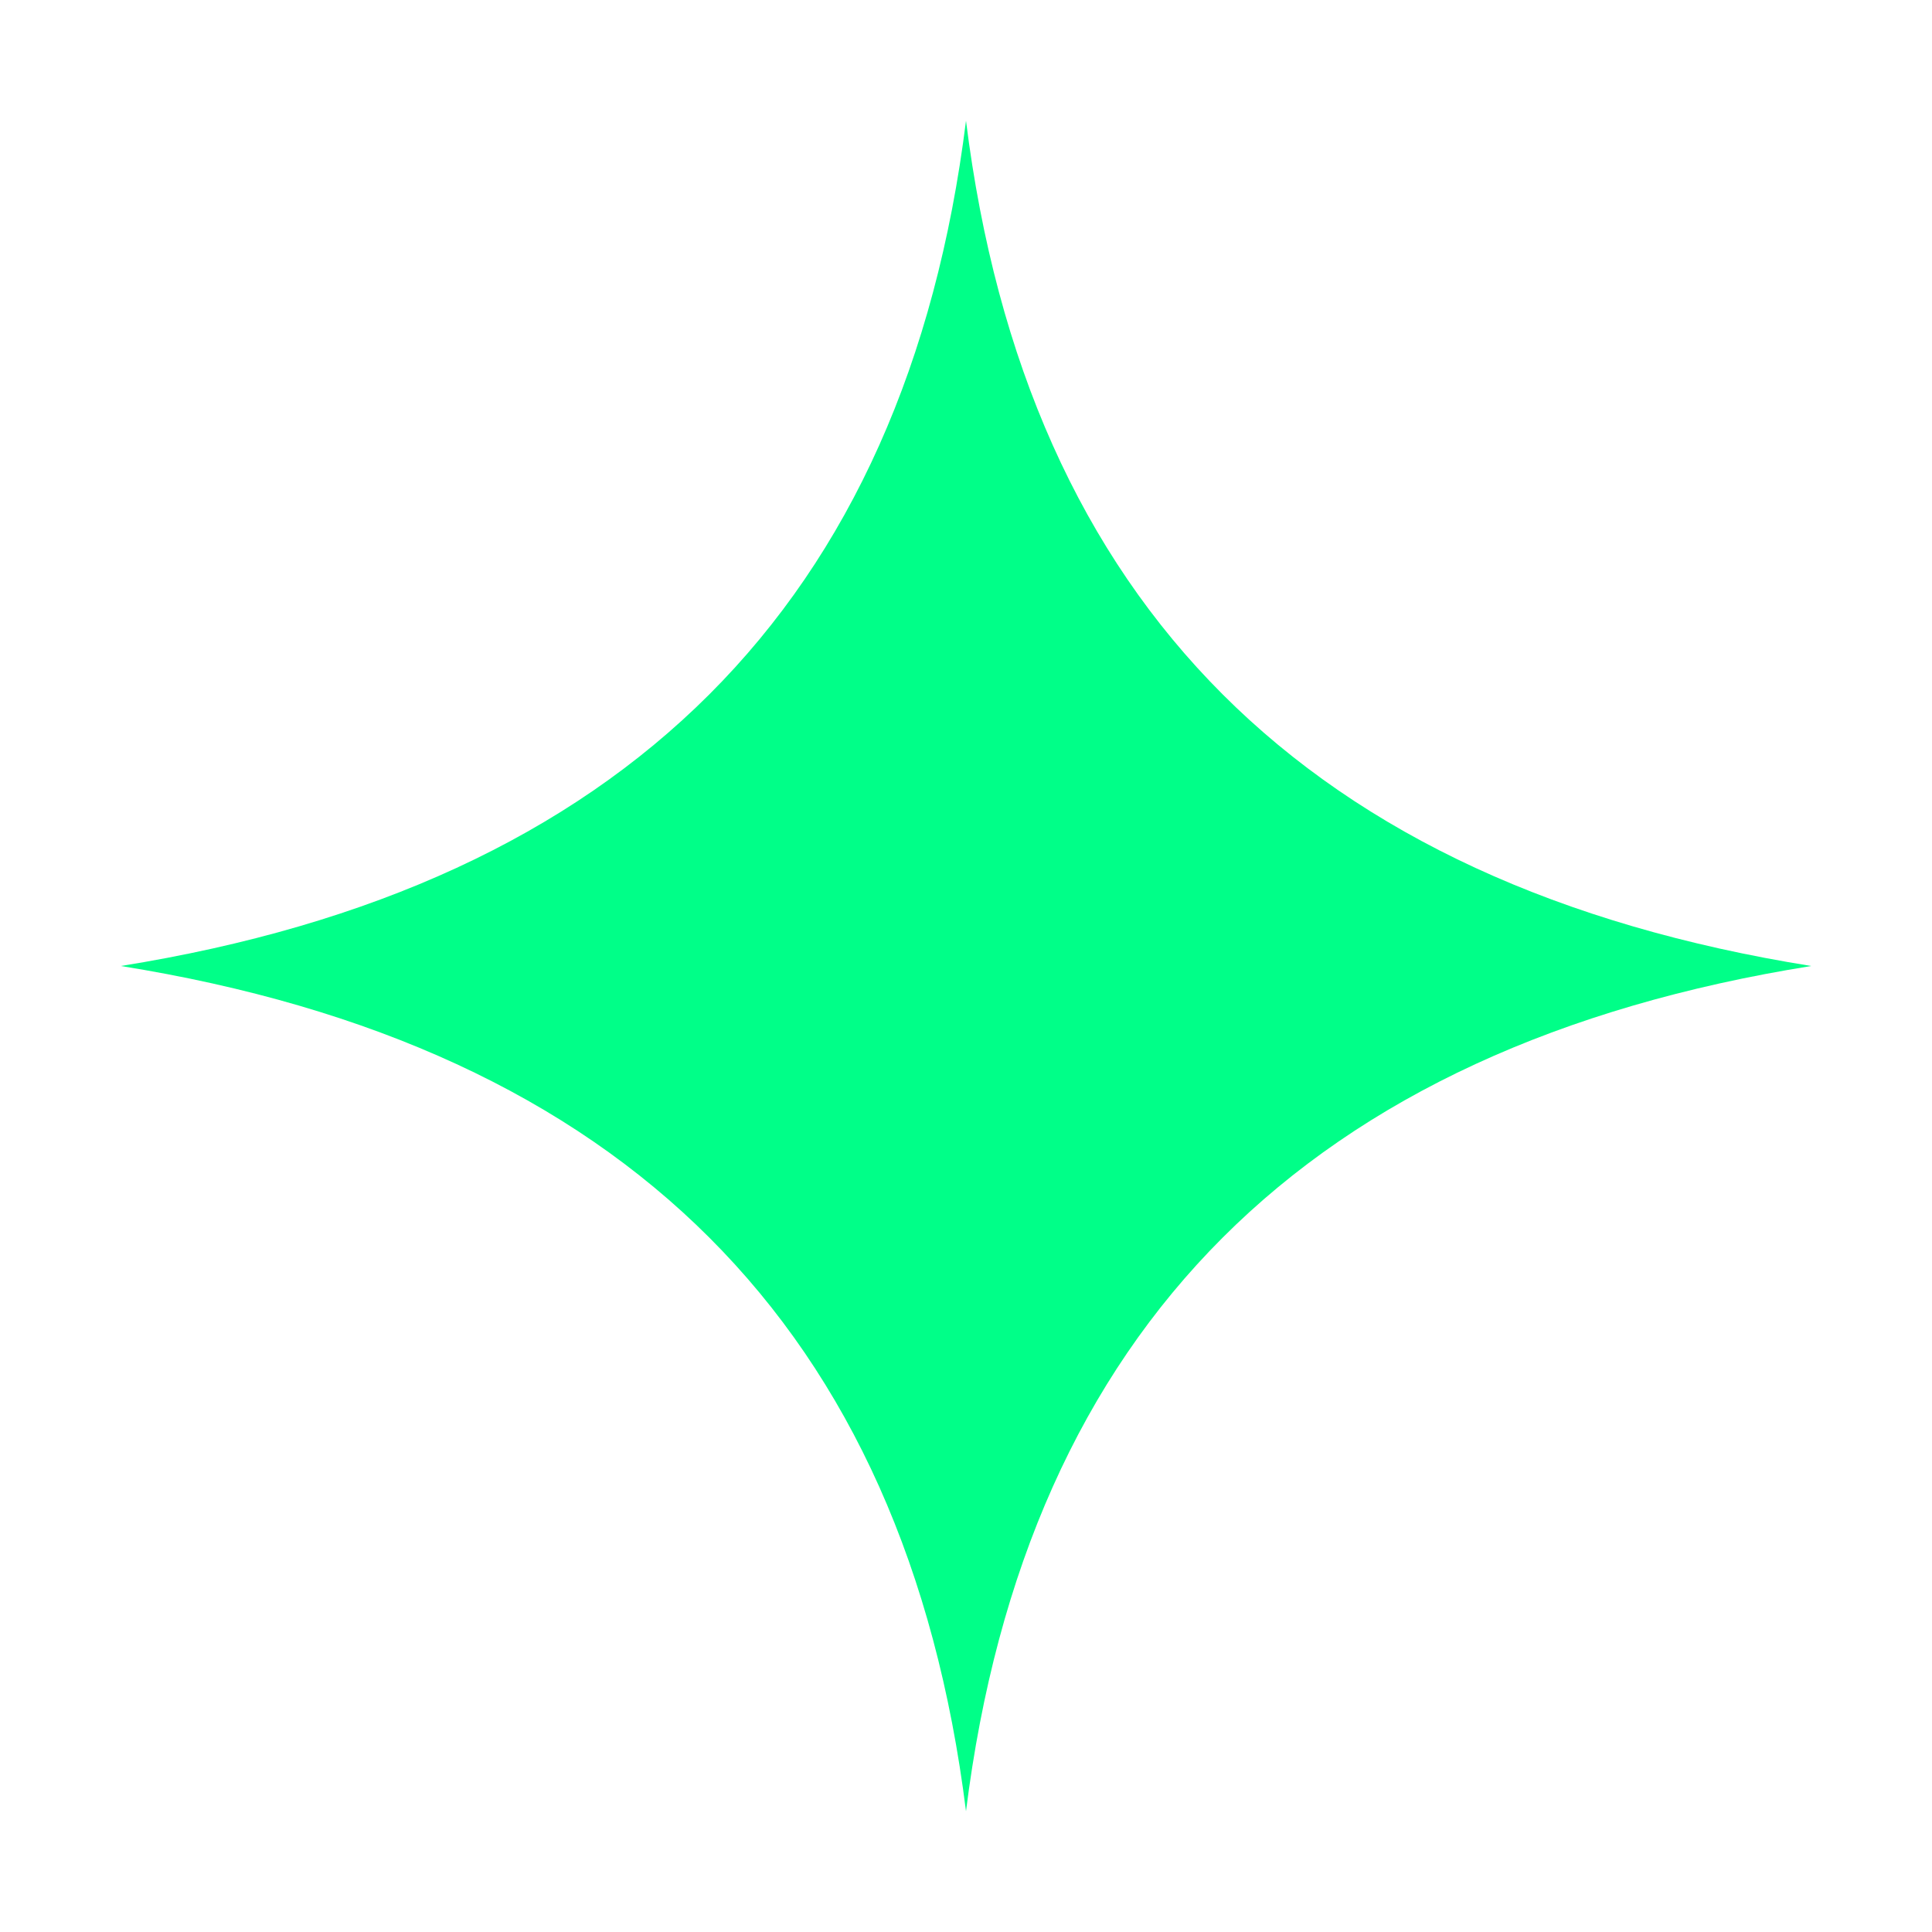
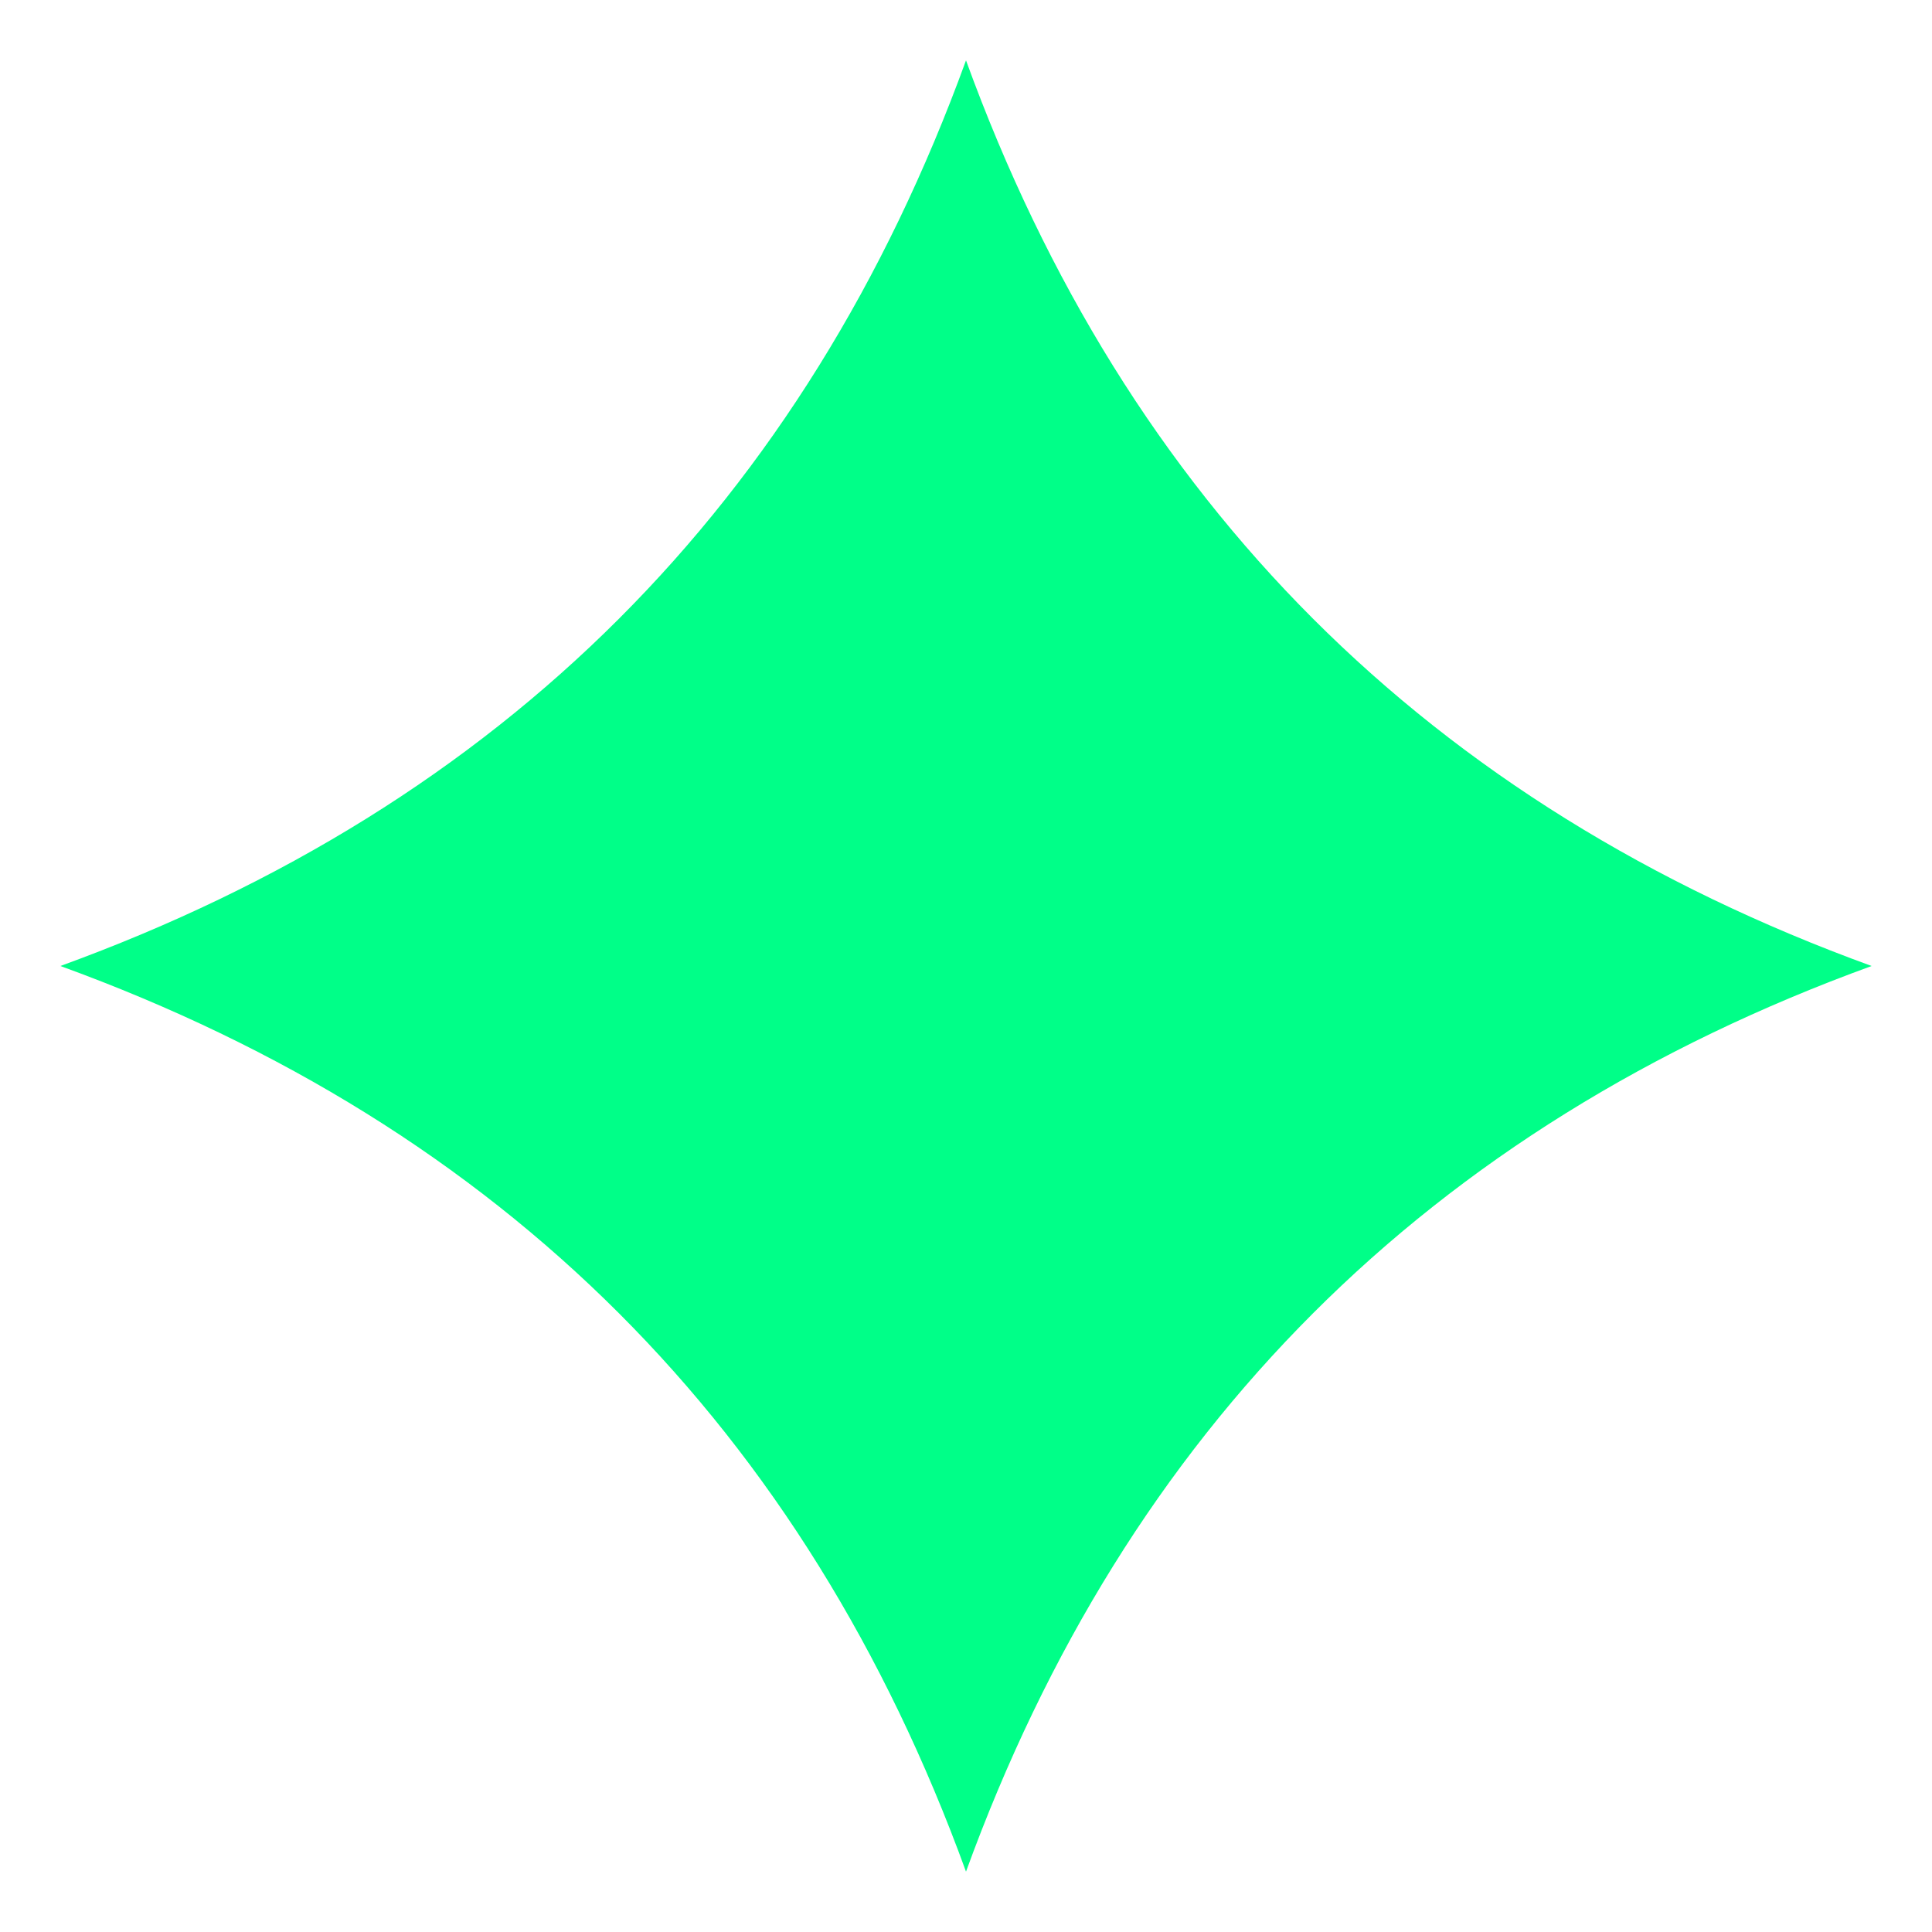
<svg xmlns="http://www.w3.org/2000/svg" viewBox="0 0 32 32">
-   <path d="M16,2 Q17.5,14 30,16 Q17.5,18 16,30 Q14.5,18 2,16 Q14.5,14 16,2 Z" fill="#00FF88" />
+   <path d="M16,1 Q20,12 31,16 Q20,20 16,31 Q12,20 1,16 Q12,12 16,1 Z" fill="#00FF88" />
</svg>
